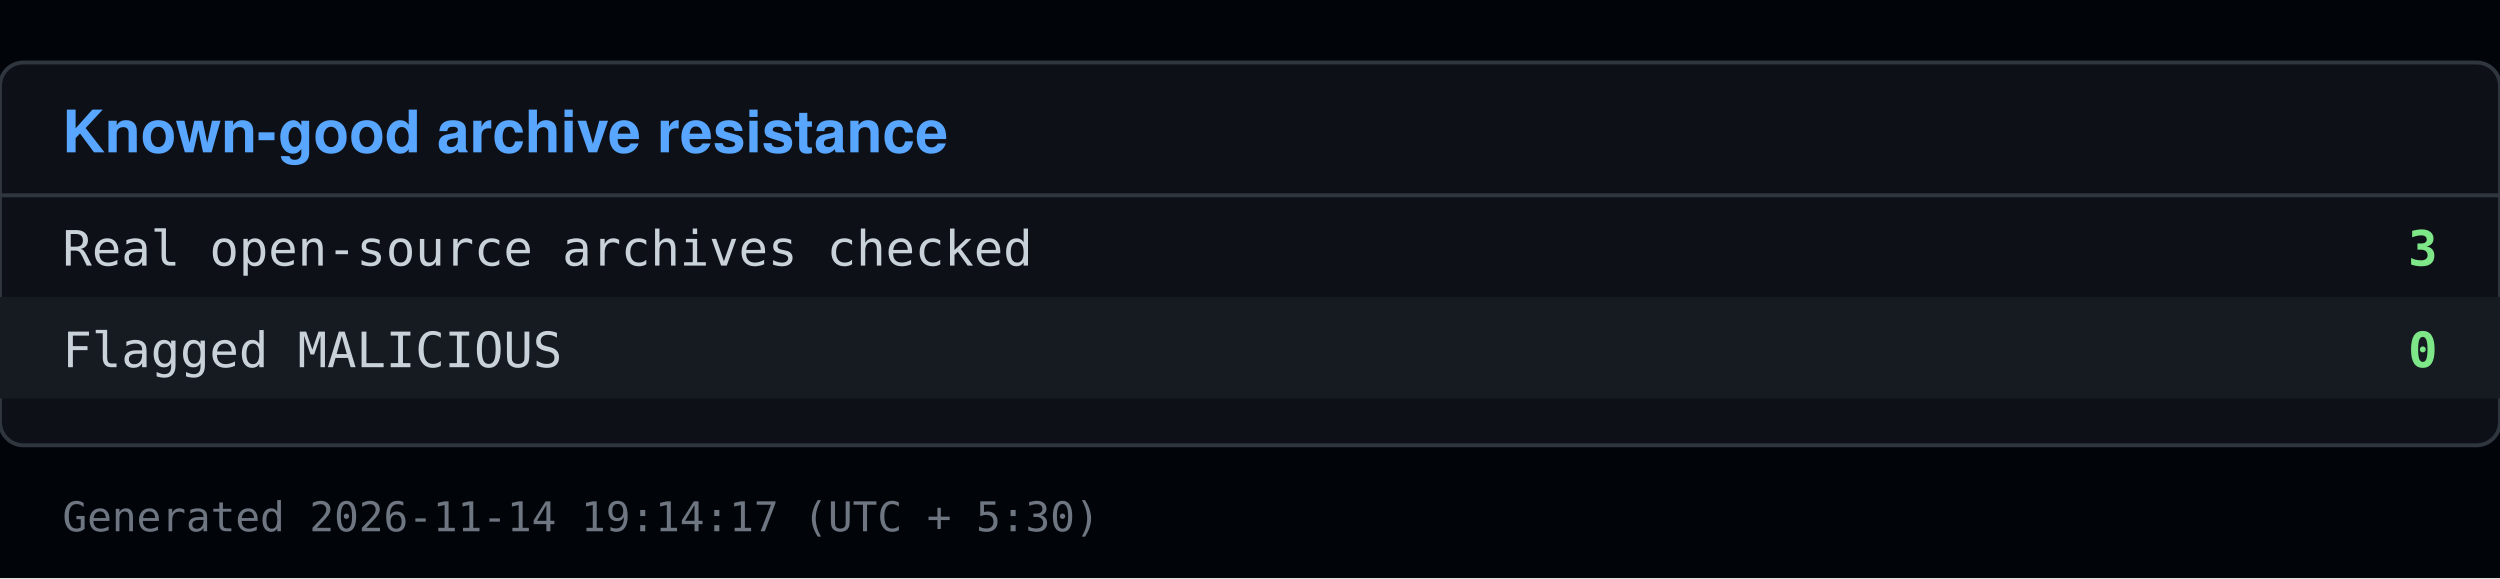
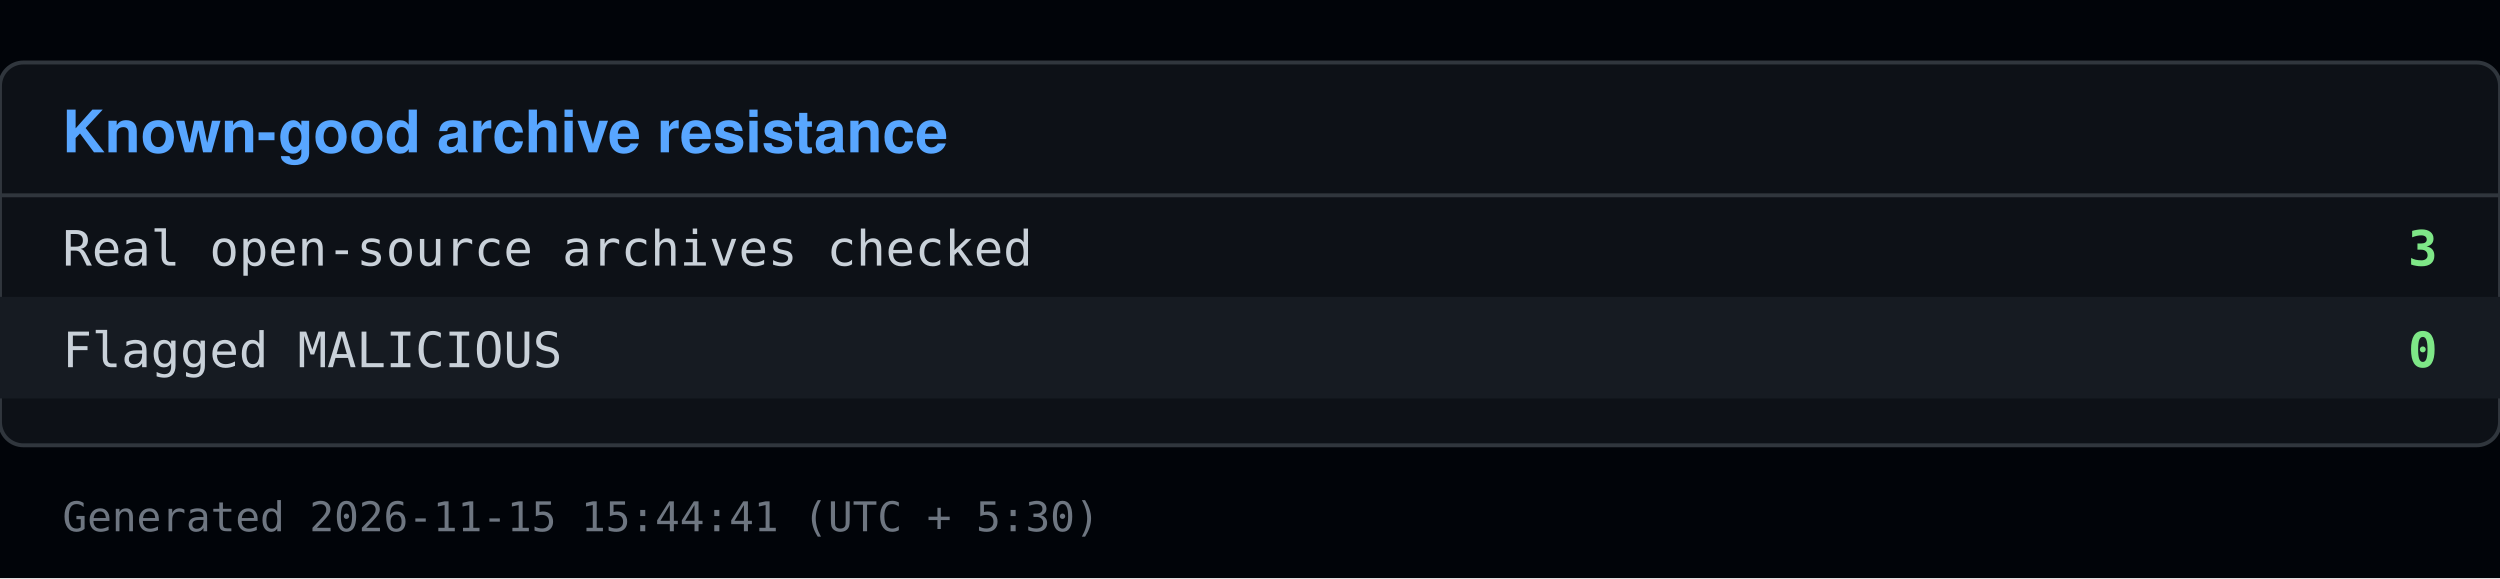
<svg xmlns="http://www.w3.org/2000/svg" viewBox="0 0 640 148" width="640" height="148">
  <rect x="0" y="0" width="640" height="148" fill="#010409" />
  <rect x="0" y="16" width="640" height="98" fill="#0d1117" stroke="#30363d" rx="6" />
  <text x="16" y="39" font-family="Segoe UI, Helvetica, Arial, sans-serif" font-size="15" font-weight="600" fill="#58a6ff">Known-good archive resistance</text>
  <line x1="0" y1="50" x2="640" y2="50" stroke="#30363d" />
  <text x="16" y="68" font-family="Consolas, Menlo, monospace" font-size="12.5" fill="#c9d1d9">Real open-source archives checked</text>
  <text x="624" y="68" font-family="Consolas, Menlo, monospace" font-size="12.5" fill="#7ee787" text-anchor="end" font-weight="600">3</text>
  <rect x="0" y="76" width="640" height="26" fill="#161b22" />
  <text x="16" y="94" font-family="Consolas, Menlo, monospace" font-size="12.5" fill="#c9d1d9">Flagged MALICIOUS</text>
  <text x="624" y="94" font-family="Consolas, Menlo, monospace" font-size="12.5" fill="#7ee787" text-anchor="end" font-weight="600">0</text>
-   <text x="16" y="136" font-family="Consolas, Menlo, monospace" font-size="10.5" fill="#6e7681">Generated 2026-11-14 19:14:17 (UTC + 5:30)</text>
+   <text x="16" y="136" font-family="Consolas, Menlo, monospace" font-size="10.5" fill="#6e7681">Generated 2026-11-15 15:44:41 (UTC + 5:30)</text>
</svg>
